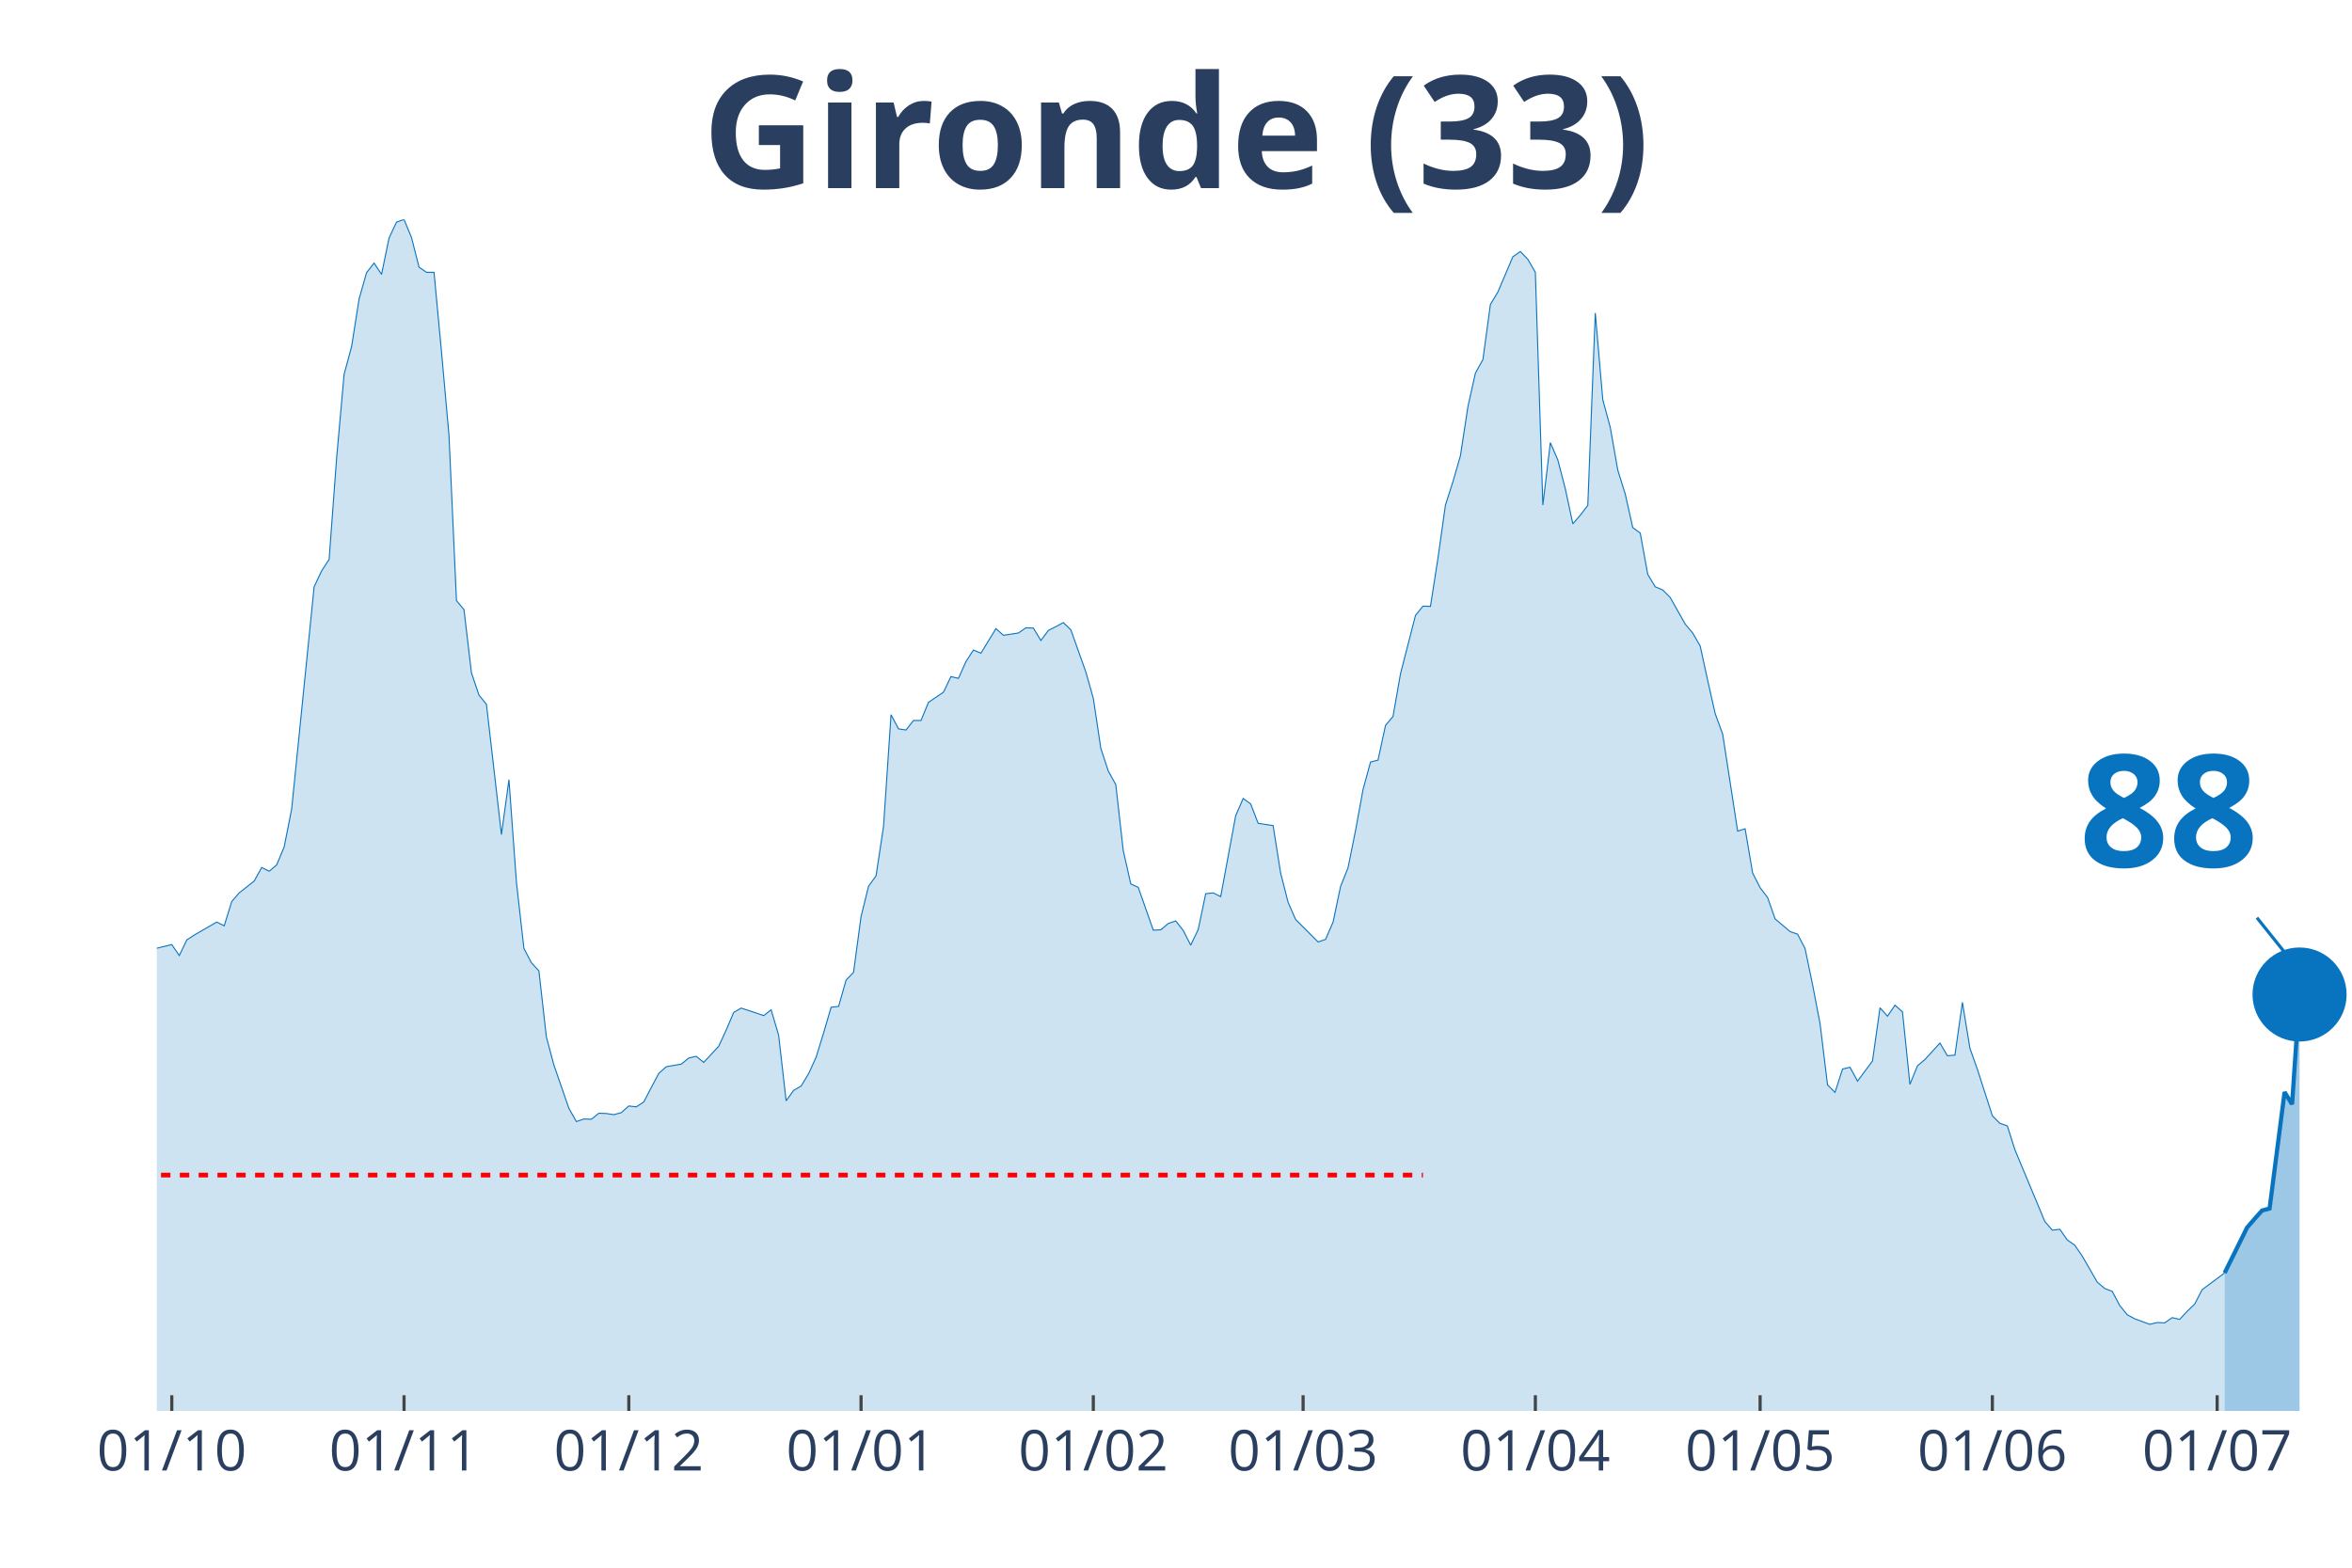
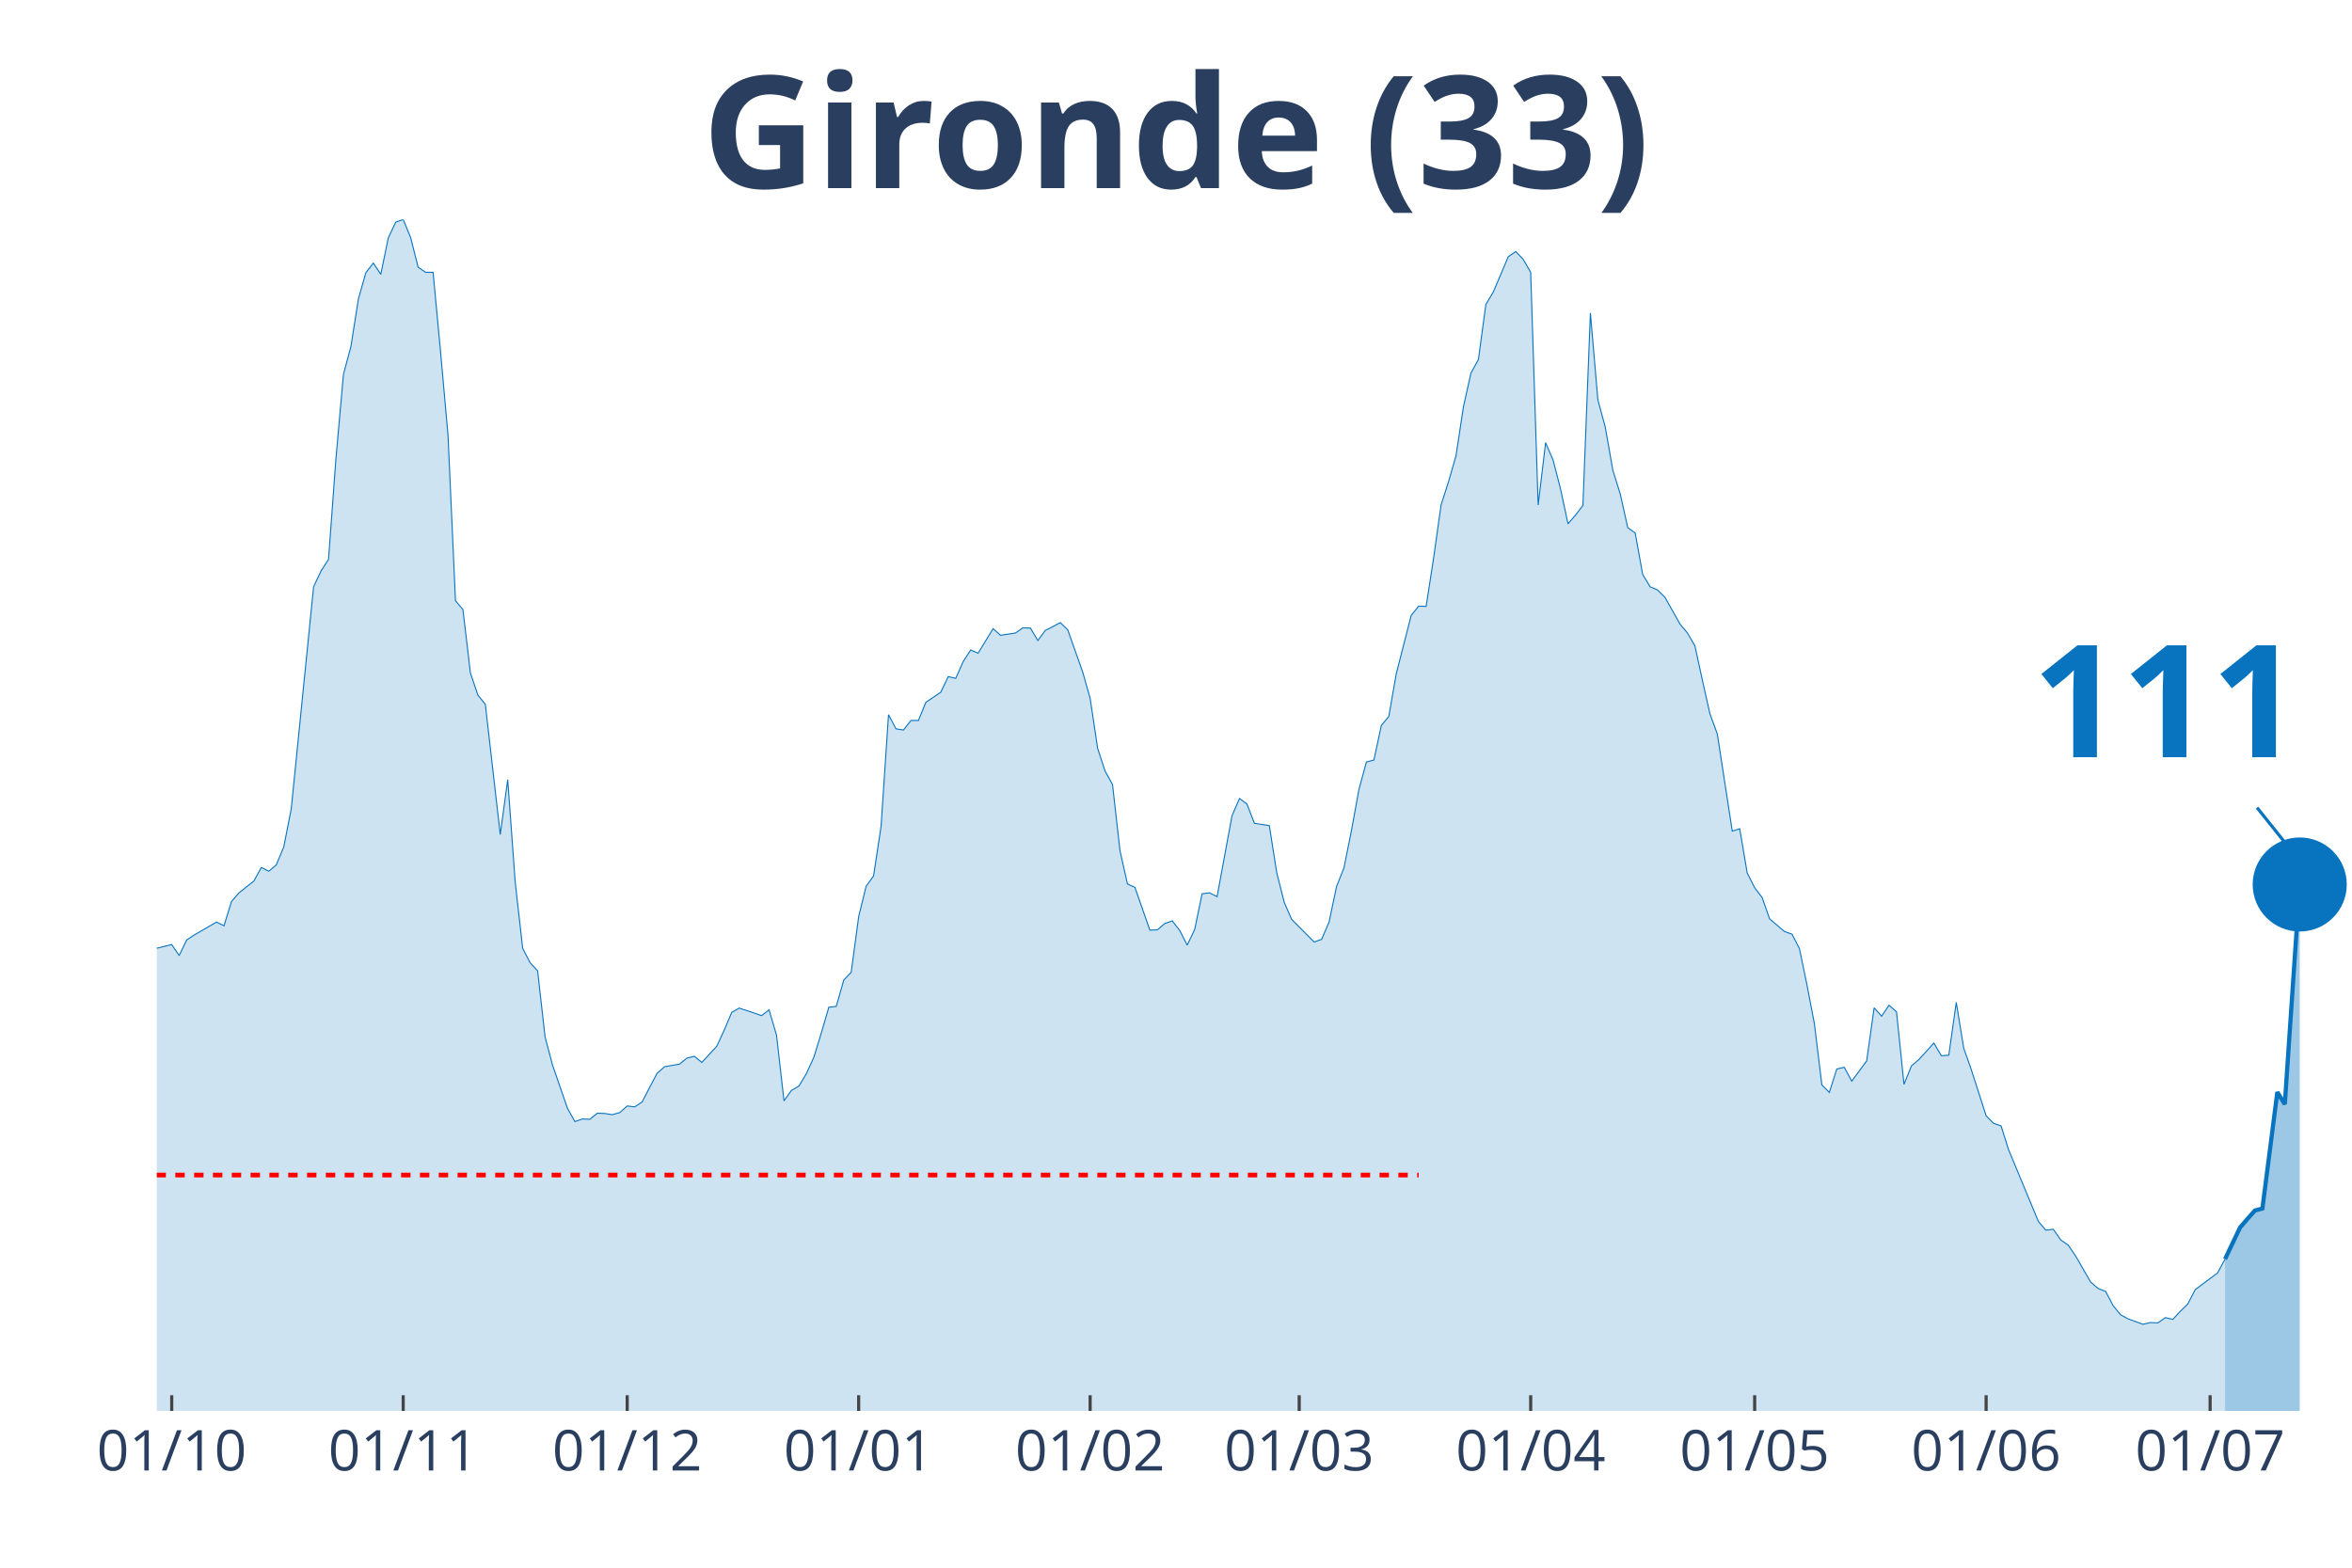
<svg xmlns="http://www.w3.org/2000/svg" class="main-svg" width="1125" height="750" style="" viewBox="0 0 750 500">
  <rect x="0" y="0" width="750" height="500" style="fill: rgb(0, 0, 0); fill-opacity: 0;" />
-   <defs id="defs-9697a4">
+   <defs id="defs-8cdcce">
    <g class="clips">
-       <clipPath id="clip9697a4xyplot" class="plotclip">
+       <clipPath id="clip8cdccexyplot" class="plotclip">
        <rect width="700" height="380" />
      </clipPath>
-       <clipPath class="axesclip" id="clip9697a4x">
+       <clipPath class="axesclip" id="clip8cdccex">
        <rect x="50" y="0" width="700" height="500" />
      </clipPath>
-       <clipPath class="axesclip" id="clip9697a4y">
+       <clipPath class="axesclip" id="clip8cdccey">
        <rect x="0" y="70" width="750" height="380" />
      </clipPath>
-       <clipPath class="axesclip" id="clip9697a4xy">
+       <clipPath class="axesclip" id="clip8cdccexy">
        <rect x="50" y="70" width="700" height="380" />
      </clipPath>
    </g>
    <g class="gradients" />
  </defs>
  <g class="bglayer">
    <rect class="bg" x="50" y="70" width="700" height="380" style="fill: rgb(0, 0, 0); fill-opacity: 0; stroke-width: 0;" />
  </g>
  <g class="layer-below">
    <g class="imagelayer" />
    <g class="shapelayer" />
  </g>
  <g class="cartesianlayer">
    <g class="subplot xy">
      <g class="layer-subplot">
        <g class="shapelayer" />
        <g class="imagelayer" />
      </g>
      <g class="gridlayer">
        <g class="x">
-           <path class="xgrid crisp" transform="translate(54.78,0)" d="M0,70v380" style="stroke: rgb(255, 255, 255); stroke-opacity: 1; stroke-width: 1px;" />
-           <path class="xgrid crisp" transform="translate(128.84,0)" d="M0,70v380" style="stroke: rgb(255, 255, 255); stroke-opacity: 1; stroke-width: 1px;" />
-           <path class="xgrid crisp" transform="translate(200.51,0)" d="M0,70v380" style="stroke: rgb(255, 255, 255); stroke-opacity: 1; stroke-width: 1px;" />
-           <path class="xgrid crisp" transform="translate(274.57,0)" d="M0,70v380" style="stroke: rgb(255, 255, 255); stroke-opacity: 1; stroke-width: 1px;" />
-           <path class="xgrid crisp" transform="translate(348.63,0)" d="M0,70v380" style="stroke: rgb(255, 255, 255); stroke-opacity: 1; stroke-width: 1px;" />
-           <path class="xgrid crisp" transform="translate(415.53,0)" d="M0,70v380" style="stroke: rgb(255, 255, 255); stroke-opacity: 1; stroke-width: 1px;" />
-           <path class="xgrid crisp" transform="translate(489.59,0)" d="M0,70v380" style="stroke: rgb(255, 255, 255); stroke-opacity: 1; stroke-width: 1px;" />
-           <path class="xgrid crisp" transform="translate(561.26,0)" d="M0,70v380" style="stroke: rgb(255, 255, 255); stroke-opacity: 1; stroke-width: 1px;" />
-           <path class="xgrid crisp" transform="translate(635.32,0)" d="M0,70v380" style="stroke: rgb(255, 255, 255); stroke-opacity: 1; stroke-width: 1px;" />
-           <path class="xgrid crisp" transform="translate(707,0)" d="M0,70v380" style="stroke: rgb(255, 255, 255); stroke-opacity: 1; stroke-width: 1px;" />
+           <path class="xgrid crisp" transform="translate(54.76,0)" d="M0,70v380" style="stroke: rgb(255, 255, 255); stroke-opacity: 1; stroke-width: 1px;" />
+           <path class="xgrid crisp" transform="translate(128.57,0)" d="M0,70v380" style="stroke: rgb(255, 255, 255); stroke-opacity: 1; stroke-width: 1px;" />
+           <path class="xgrid crisp" transform="translate(200,0)" d="M0,70v380" style="stroke: rgb(255, 255, 255); stroke-opacity: 1; stroke-width: 1px;" />
+           <path class="xgrid crisp" transform="translate(273.81,0)" d="M0,70v380" style="stroke: rgb(255, 255, 255); stroke-opacity: 1; stroke-width: 1px;" />
+           <path class="xgrid crisp" transform="translate(347.62,0)" d="M0,70v380" style="stroke: rgb(255, 255, 255); stroke-opacity: 1; stroke-width: 1px;" />
+           <path class="xgrid crisp" transform="translate(414.29,0)" d="M0,70v380" style="stroke: rgb(255, 255, 255); stroke-opacity: 1; stroke-width: 1px;" />
+           <path class="xgrid crisp" transform="translate(488.1,0)" d="M0,70v380" style="stroke: rgb(255, 255, 255); stroke-opacity: 1; stroke-width: 1px;" />
+           <path class="xgrid crisp" transform="translate(559.52,0)" d="M0,70v380" style="stroke: rgb(255, 255, 255); stroke-opacity: 1; stroke-width: 1px;" />
+           <path class="xgrid crisp" transform="translate(633.33,0)" d="M0,70v380" style="stroke: rgb(255, 255, 255); stroke-opacity: 1; stroke-width: 1px;" />
+           <path class="xgrid crisp" transform="translate(704.76,0)" d="M0,70v380" style="stroke: rgb(255, 255, 255); stroke-opacity: 1; stroke-width: 1px;" />
        </g>
        <g class="y" />
      </g>
      <g class="zerolinelayer" />
      <path class="xlines-below" />
      <path class="ylines-below" />
      <g class="overlines-below" />
      <g class="xaxislayer-below" />
      <g class="yaxislayer-below" />
      <g class="overaxes-below" />
-       <g class="plot" transform="translate(50, 70)" clip-path="url('#clip9697a4xyplot')">
+       <g class="plot" transform="translate(50, 70)" clip-path="url('#clip8cdccexyplot')">
        <g class="scatterlayer mlayer">
-           <g class="trace scatter trace97ff92" style="stroke-miterlimit: 2;">
+           <g class="trace scatter trace9416ad" style="stroke-miterlimit: 2;">
            <g class="fills">
              <g>
-                 <path class="js-fill" d="M659.39,380L-324.91,380L-324.91,377.61L-289.08,378.43L-286.69,378.71L-253.24,378.53L-250.85,377.88L-186.35,374.2L-183.96,373L-162.46,368.4L-160.07,368.21L-155.29,369.59L-152.9,371.07L-148.12,373.28L-145.73,373.28L-136.18,370.24L-133.79,368.58L-129.01,368.49L-126.62,365.36L-121.84,359L-119.45,354.58L-109.9,342.61L-107.51,328.7L-88.4,239.55L-86.01,212.56L-83.62,195.25L-81.23,191.29L-78.84,190.37L-76.45,168.91L-71.67,127.74L-69.28,126.45L-66.89,116.32L-64.51,118.81L-62.12,118.35L-59.73,114.29L-54.95,141.28L-52.56,145.24L-50.17,155.74L-47.78,157.95L-45.39,160.99L-43,168.17L-40.61,160.71L-38.23,162.37L-35.84,166.33L-33.45,166.05L-31.06,164.4L-28.67,166.79L-26.28,174.9L-23.89,191.93L-21.5,200.87L-19.11,213.95L-16.72,222.14L-14.33,225.18L-9.56,227.85L-7.17,232.92L-4.78,235.87L-2.39,233.01L4.78,231.26L7.17,234.76L9.56,229.79L11.95,228.22L19.11,224.08L21.5,225.27L23.89,217.54L26.28,214.77L31.06,211L33.45,206.67L35.84,207.87L38.23,205.84L40.61,200.13L43,188.07L50.17,117.15L52.56,112.08L54.95,108.4L57.34,76.07L59.73,49.37L62.12,40.52L64.51,25.33L66.89,16.95L69.28,13.91L71.67,17.5L74.06,5.89L76.45,0.83L78.84,0L81.23,5.8L83.62,15.2L86.01,16.85L88.4,16.85L90.78,42.18L93.17,68.8L95.56,121.57L97.95,124.43L100.34,144.6L102.73,151.69L105.12,154.63L109.9,196.17L112.29,178.67L114.68,211.37L117.06,232.46L119.45,237.06L121.84,239.64L124.23,260.73L126.62,269.67L131.4,283.48L133.79,287.72L136.18,286.89L138.57,286.98L140.96,285.05L143.34,285.14L145.73,285.51L148.12,284.86L150.51,282.74L152.9,283.02L155.29,281.45L157.68,276.85L160.07,272.34L162.46,270.22L167.24,269.39L169.62,267.46L172.01,266.9L174.4,268.84L179.18,263.68L181.57,258.52L183.96,252.9L186.35,251.52L191.13,253.09L193.52,253.92L195.9,252.07L198.29,260.18L200.68,281.09L203.07,277.77L205.46,276.39L207.85,272.43L210.24,267.18L212.63,259.44L215.02,251.25L217.41,250.97L219.8,242.59L222.18,240.1L224.57,222.33L226.96,212.66L229.35,209.34L231.74,193.59L234.13,157.95L236.52,162.46L238.91,162.83L241.3,159.79L243.69,159.79L246.08,153.99L250.85,150.77L253.24,145.79L255.63,146.35L258.02,141L260.41,137.32L262.8,138.33L267.58,130.5L269.97,132.62L274.74,131.89L277.13,130.23L279.52,130.32L281.91,134.28L284.3,131.06L286.69,129.86L289.08,128.57L291.47,130.87L296.25,144.32L298.63,152.7L301.02,168.63L303.41,175.91L305.8,180.24L308.19,201.33L310.58,211.92L312.97,213.02L317.75,226.66L320.14,226.56L322.53,224.54L324.91,223.71L327.3,226.75L329.69,231.44L332.08,226.47L334.47,215.05L336.86,214.77L339.25,215.97L344.03,190.18L346.42,184.66L348.81,186.41L351.19,192.58L355.97,193.32L358.36,208.42L360.75,217.81L363.14,223.25L370.31,230.43L372.7,229.6L375.09,224.08L377.47,212.75L379.86,206.76L382.25,194.88L384.64,181.8L387.03,173.05L389.42,172.41L391.81,161.36L394.2,158.5L396.59,144.87L401.37,126.27L403.75,123.32L406.14,123.41L408.53,108.03L410.92,91.09L413.31,83.63L415.7,75.34L418.09,59.68L420.48,49L422.87,44.67L425.26,27.08L427.65,23.12L432.42,11.88L434.81,10.22L437.2,12.71L439.59,16.85L441.98,91.09L444.37,71.19L446.76,76.72L449.15,85.93L451.54,97.07L453.92,94.31L456.31,91.18L458.7,29.84L461.09,57.47L463.48,66.31L465.87,79.94L468.26,87.59L470.65,98.27L473.04,100.02L475.43,113.19L477.82,117.15L480.2,118.16L482.59,120.56L487.37,129.03L489.76,131.89L492.15,136.03L494.54,146.99L496.93,157.58L499.32,164.12L504.1,195.07L506.48,194.33L508.87,208.42L511.26,213.12L513.65,216.25L516.04,223.06L520.82,227.12L523.21,227.94L525.6,232.55L527.99,244.06L530.38,256.5L532.76,276.02L535.15,278.41L537.54,270.95L539.93,270.4L542.32,274.82L547.1,268.38L549.49,251.43L551.88,254.1L554.27,250.6L556.66,252.72L559.04,275.84L561.43,269.94L563.82,267.92L568.6,262.67L570.99,266.72L573.38,266.53L575.77,249.68L578.16,264.32L580.55,271.05L585.32,285.87L587.71,288.27L590.1,289.1L592.49,296.65L602.05,319.58L604.44,322.35L606.83,322.07L609.22,325.48L611.6,327.14L613.99,330.63L618.77,338.92L621.16,340.95L623.55,341.87L625.94,346.38L628.33,349.33L630.72,350.62L635.49,352.37L637.88,351.82L640.27,351.91L642.66,350.25L645.05,350.8L647.44,348.23L649.83,345.92L652.22,341.32L659.39,335.98" style="fill: rgb(8, 115, 191); fill-opacity: 0.2; stroke-width: 0;" />
+                 <path class="js-fill" d="M659.52,380L-323.81,380L-323.81,377.61L-288.1,378.43L-285.71,378.71L-252.38,378.53L-250,377.88L-185.71,374.2L-183.33,373L-161.9,368.4L-159.52,368.21L-154.76,369.59L-152.38,371.07L-147.62,373.28L-145.24,373.28L-135.71,370.24L-133.33,368.58L-128.57,368.49L-126.19,365.36L-121.43,359L-119.05,354.58L-109.52,342.61L-107.14,328.7L-88.1,239.55L-85.71,212.56L-83.33,195.25L-80.95,191.29L-78.57,190.37L-76.19,168.91L-71.43,127.74L-69.05,126.45L-66.67,116.32L-64.29,118.81L-61.9,118.35L-59.52,114.29L-54.76,141.28L-52.38,145.24L-50,155.74L-47.62,157.95L-45.24,160.99L-42.86,168.17L-40.48,160.71L-38.1,162.37L-35.71,166.33L-33.33,166.05L-30.95,164.4L-28.57,166.79L-26.19,174.9L-23.81,191.93L-21.43,200.87L-19.05,213.95L-16.67,222.14L-14.29,225.18L-9.52,227.85L-7.14,232.92L-4.76,235.87L-2.38,233.01L4.76,231.26L7.14,234.76L9.52,229.79L11.9,228.22L19.05,224.08L21.43,225.27L23.81,217.54L26.19,214.77L30.95,211L33.33,206.67L35.71,207.87L38.1,205.84L40.48,200.13L42.86,188.07L50,117.15L52.38,112.08L54.76,108.4L57.14,76.07L59.52,49.37L61.9,40.52L64.29,25.33L66.67,16.95L69.05,13.91L71.43,17.5L73.81,5.89L76.19,0.83L78.57,0L80.95,5.8L83.33,15.2L85.71,16.85L88.1,16.85L90.48,42.18L92.86,68.8L95.24,121.57L97.62,124.43L100,144.6L102.38,151.69L104.76,154.63L109.52,196.17L111.9,178.67L114.29,211.37L116.67,232.46L119.05,237.06L121.43,239.64L123.81,260.73L126.19,269.67L130.95,283.48L133.33,287.72L135.71,286.89L138.1,286.98L140.48,285.05L142.86,285.14L145.24,285.51L147.62,284.86L150,282.74L152.38,283.02L154.76,281.45L157.14,276.85L159.52,272.34L161.9,270.22L166.67,269.39L169.05,267.46L171.43,266.9L173.81,268.84L178.57,263.68L180.95,258.52L183.33,252.9L185.71,251.52L190.48,253.09L192.86,253.92L195.24,252.07L197.62,260.18L200,281.09L202.38,277.77L204.76,276.39L207.14,272.43L209.52,267.18L211.9,259.44L214.29,251.25L216.67,250.97L219.05,242.59L221.43,240.1L223.81,222.33L226.19,212.66L228.57,209.34L230.95,193.59L233.33,157.95L235.71,162.46L238.1,162.83L240.48,159.79L242.86,159.79L245.24,153.99L250,150.77L252.38,145.79L254.76,146.35L257.14,141L259.52,137.32L261.9,138.33L266.67,130.5L269.05,132.62L273.81,131.89L276.19,130.23L278.57,130.32L280.95,134.28L283.33,131.06L285.71,129.86L288.1,128.57L290.48,130.87L295.24,144.32L297.62,152.7L300,168.63L302.38,175.91L304.76,180.24L307.14,201.33L309.52,211.92L311.9,213.02L316.67,226.66L319.05,226.56L321.43,224.54L323.81,223.71L326.19,226.75L328.57,231.44L330.95,226.47L333.33,215.05L335.71,214.77L338.1,215.97L342.86,190.18L345.24,184.66L347.62,186.41L350,192.58L354.76,193.32L357.14,208.42L359.52,217.81L361.9,223.25L369.05,230.43L371.43,229.6L373.81,224.08L376.19,212.75L378.57,206.76L380.95,194.88L383.33,181.8L385.71,173.05L388.1,172.41L390.48,161.36L392.86,158.5L395.24,144.87L400,126.27L402.38,123.32L404.76,123.41L407.14,108.03L409.52,91.09L411.9,83.63L414.29,75.34L416.67,59.68L419.05,49L421.43,44.67L423.81,27.08L426.19,23.12L430.95,11.88L433.33,10.22L435.71,12.71L438.1,16.85L440.48,91.09L442.86,71.19L445.24,76.72L447.62,85.93L450,97.07L452.38,94.31L454.76,91.18L457.14,29.84L459.52,57.47L461.9,66.31L464.29,79.94L466.67,87.59L469.05,98.27L471.43,100.02L473.81,113.19L476.19,117.15L478.57,118.16L480.95,120.56L485.71,129.03L488.1,131.89L490.48,136.03L492.86,146.99L495.24,157.58L497.62,164.12L502.38,195.07L504.76,194.33L507.14,208.42L509.52,213.12L511.9,216.25L514.29,223.06L519.05,227.12L521.43,227.94L523.81,232.55L526.19,244.06L528.57,256.5L530.95,276.02L533.33,278.41L535.71,270.95L538.1,270.4L540.48,274.82L545.24,268.38L547.62,251.43L550,254.1L552.38,250.6L554.76,252.72L557.14,275.84L559.52,269.94L561.9,267.92L566.67,262.67L569.05,266.72L571.43,266.53L573.81,249.68L576.19,264.32L578.57,271.05L583.33,285.87L585.71,288.27L588.1,289.1L590.48,296.65L600,319.58L602.38,322.35L604.76,322.07L607.14,325.48L609.52,327.14L611.9,330.63L616.67,338.92L619.05,340.95L621.43,341.87L623.81,346.38L626.19,349.33L628.57,350.62L633.33,352.37L635.71,351.82L638.1,351.91L640.48,350.25L642.86,350.8L645.24,348.23L647.62,345.92L650,341.32L657.14,335.98L659.52,331.56" style="fill: rgb(8, 115, 191); fill-opacity: 0.2; stroke-width: 0;" />
              </g>
            </g>
            <g class="errorbars" />
            <g class="lines">
-               <path class="js-line" d="M-324.91,377.61L-289.08,378.43L-286.69,378.71L-253.24,378.53L-250.85,377.88L-186.35,374.2L-183.96,373L-162.46,368.4L-160.07,368.21L-155.29,369.59L-152.9,371.07L-148.12,373.28L-145.73,373.28L-136.18,370.24L-133.79,368.58L-129.01,368.49L-126.62,365.36L-121.84,359L-119.45,354.58L-109.9,342.61L-107.51,328.7L-88.4,239.55L-86.01,212.56L-83.62,195.25L-81.23,191.29L-78.84,190.37L-76.45,168.91L-71.67,127.74L-69.28,126.45L-66.89,116.32L-64.51,118.81L-62.12,118.35L-59.73,114.29L-54.95,141.28L-52.56,145.24L-50.17,155.74L-47.78,157.95L-45.39,160.99L-43,168.17L-40.61,160.71L-38.23,162.37L-35.84,166.33L-33.45,166.05L-31.06,164.4L-28.67,166.79L-26.28,174.9L-23.89,191.93L-21.5,200.87L-19.11,213.95L-16.72,222.14L-14.33,225.18L-9.56,227.85L-7.17,232.92L-4.78,235.87L-2.39,233.01L4.78,231.26L7.17,234.76L9.56,229.79L11.95,228.22L19.11,224.08L21.5,225.27L23.89,217.54L26.28,214.77L31.06,211L33.45,206.67L35.84,207.87L38.23,205.84L40.61,200.13L43,188.07L50.17,117.15L52.56,112.08L54.95,108.4L57.34,76.07L59.73,49.37L62.12,40.52L64.51,25.33L66.89,16.95L69.28,13.91L71.67,17.5L74.06,5.89L76.45,0.83L78.84,0L81.23,5.8L83.62,15.2L86.01,16.85L88.4,16.85L90.78,42.18L93.17,68.8L95.56,121.57L97.95,124.43L100.34,144.6L102.73,151.69L105.12,154.63L109.9,196.17L112.29,178.67L114.68,211.37L117.06,232.46L119.45,237.06L121.84,239.64L124.23,260.73L126.62,269.67L131.4,283.48L133.79,287.72L136.18,286.89L138.57,286.98L140.96,285.05L143.34,285.14L145.73,285.51L148.12,284.86L150.51,282.74L152.9,283.02L155.29,281.45L157.68,276.85L160.07,272.34L162.46,270.22L167.24,269.39L169.62,267.46L172.01,266.9L174.4,268.84L179.18,263.68L181.57,258.52L183.96,252.9L186.35,251.52L191.13,253.09L193.52,253.92L195.9,252.07L198.29,260.18L200.68,281.09L203.07,277.77L205.46,276.39L207.85,272.43L210.24,267.18L212.63,259.44L215.02,251.25L217.41,250.97L219.8,242.59L222.18,240.1L224.57,222.33L226.96,212.66L229.35,209.34L231.74,193.59L234.13,157.95L236.52,162.46L238.91,162.83L241.3,159.79L243.69,159.79L246.08,153.99L250.85,150.77L253.24,145.79L255.63,146.35L258.02,141L260.41,137.32L262.8,138.33L267.58,130.5L269.97,132.62L274.74,131.89L277.13,130.23L279.52,130.32L281.91,134.28L284.3,131.06L286.69,129.86L289.08,128.57L291.47,130.87L296.25,144.32L298.63,152.7L301.02,168.63L303.41,175.91L305.8,180.24L308.19,201.33L310.58,211.92L312.97,213.02L317.75,226.66L320.14,226.56L322.53,224.54L324.91,223.71L327.3,226.75L329.69,231.44L332.08,226.47L334.47,215.05L336.86,214.77L339.25,215.97L344.03,190.18L346.42,184.66L348.81,186.41L351.19,192.58L355.97,193.32L358.36,208.42L360.75,217.81L363.14,223.25L370.31,230.43L372.7,229.6L375.09,224.08L377.47,212.75L379.86,206.76L382.25,194.88L384.64,181.8L387.03,173.05L389.42,172.41L391.81,161.36L394.2,158.5L396.59,144.87L401.37,126.27L403.75,123.32L406.14,123.41L408.53,108.03L410.92,91.09L413.31,83.63L415.7,75.34L418.09,59.68L420.48,49L422.87,44.67L425.26,27.08L427.65,23.12L432.42,11.88L434.81,10.22L437.2,12.71L439.59,16.85L441.98,91.09L444.37,71.19L446.76,76.72L449.15,85.93L451.54,97.07L453.92,94.31L456.31,91.18L458.7,29.84L461.09,57.47L463.48,66.31L465.87,79.94L468.26,87.59L470.65,98.27L473.04,100.02L475.43,113.19L477.82,117.15L480.2,118.16L482.59,120.56L487.37,129.03L489.76,131.89L492.15,136.03L494.54,146.99L496.93,157.58L499.32,164.12L504.1,195.07L506.48,194.33L508.87,208.42L511.26,213.12L513.65,216.25L516.04,223.06L520.82,227.12L523.21,227.94L525.6,232.55L527.99,244.06L530.38,256.5L532.76,276.02L535.15,278.41L537.54,270.95L539.93,270.4L542.32,274.82L547.1,268.38L549.49,251.43L551.88,254.1L554.27,250.6L556.66,252.72L559.04,275.84L561.43,269.94L563.82,267.92L568.6,262.67L570.99,266.72L573.38,266.53L575.77,249.68L578.16,264.32L580.55,271.05L585.32,285.87L587.71,288.27L590.1,289.1L592.49,296.65L602.05,319.58L604.44,322.35L606.83,322.07L609.22,325.48L611.6,327.14L613.99,330.63L618.77,338.92L621.16,340.95L623.55,341.87L625.94,346.38L628.33,349.33L630.72,350.62L635.49,352.37L637.88,351.82L640.27,351.91L642.66,350.25L645.05,350.8L647.44,348.23L649.83,345.92L652.22,341.32L659.39,335.98" style="vector-effect: non-scaling-stroke; fill: none; stroke: rgb(8, 115, 191); stroke-opacity: 1; stroke-width: 0.5px; opacity: 1;" />
+               <path class="js-line" d="M-323.81,377.61L-288.1,378.43L-285.71,378.71L-252.38,378.53L-250,377.88L-185.71,374.2L-183.33,373L-161.9,368.4L-159.52,368.21L-154.76,369.59L-152.38,371.07L-147.62,373.28L-145.24,373.28L-135.71,370.24L-133.33,368.58L-128.57,368.49L-126.19,365.36L-121.43,359L-119.05,354.58L-109.52,342.61L-107.14,328.7L-88.1,239.55L-85.71,212.56L-83.33,195.25L-80.95,191.29L-78.57,190.37L-76.19,168.91L-71.43,127.74L-69.05,126.45L-66.67,116.32L-64.29,118.81L-61.9,118.35L-59.52,114.29L-54.76,141.28L-52.38,145.24L-50,155.74L-47.62,157.95L-45.24,160.99L-42.86,168.17L-40.48,160.71L-38.1,162.37L-35.71,166.33L-33.33,166.05L-30.95,164.4L-28.57,166.79L-26.19,174.9L-23.81,191.93L-21.43,200.87L-19.05,213.95L-16.67,222.14L-14.29,225.18L-9.52,227.85L-7.14,232.92L-4.76,235.87L-2.38,233.01L4.76,231.26L7.14,234.76L9.52,229.79L11.9,228.22L19.05,224.08L21.43,225.27L23.81,217.54L26.19,214.77L30.95,211L33.33,206.67L35.71,207.87L38.1,205.84L40.48,200.13L42.86,188.07L50,117.15L52.38,112.08L54.76,108.4L57.14,76.07L59.52,49.37L61.9,40.52L64.29,25.33L66.67,16.95L69.05,13.91L71.43,17.5L73.81,5.89L76.19,0.83L78.57,0L80.95,5.8L83.33,15.2L85.71,16.85L88.1,16.85L90.48,42.18L92.86,68.8L95.24,121.57L97.62,124.43L100,144.6L102.38,151.69L104.76,154.63L109.52,196.17L111.9,178.67L114.29,211.37L116.67,232.46L119.05,237.06L121.43,239.64L123.81,260.73L126.19,269.67L130.95,283.48L133.33,287.72L135.71,286.89L138.1,286.98L140.48,285.05L142.86,285.14L145.24,285.51L147.62,284.86L150,282.74L152.38,283.02L154.76,281.45L157.14,276.85L159.52,272.34L161.9,270.22L166.67,269.39L169.05,267.46L171.43,266.9L173.81,268.84L178.57,263.68L180.95,258.52L183.33,252.9L185.71,251.52L190.48,253.09L192.86,253.92L195.24,252.07L197.62,260.18L200,281.09L202.38,277.77L204.76,276.39L207.14,272.43L209.52,267.18L211.9,259.44L214.29,251.25L216.67,250.97L219.05,242.59L221.43,240.1L223.81,222.33L226.19,212.66L228.57,209.34L230.95,193.59L233.33,157.95L235.71,162.46L238.1,162.83L240.48,159.79L242.86,159.79L245.24,153.99L250,150.77L252.38,145.79L254.76,146.35L257.14,141L259.52,137.32L261.9,138.33L266.67,130.5L269.05,132.62L273.81,131.89L276.19,130.23L278.57,130.32L280.95,134.28L283.33,131.06L285.71,129.86L288.1,128.57L290.48,130.87L295.24,144.32L297.62,152.7L300,168.63L302.38,175.91L304.76,180.24L307.14,201.33L309.52,211.92L311.9,213.02L316.67,226.66L319.05,226.56L321.43,224.54L323.81,223.71L326.19,226.75L328.57,231.44L330.95,226.47L333.33,215.05L335.71,214.77L338.1,215.97L342.86,190.18L345.24,184.66L347.62,186.41L350,192.58L354.76,193.32L357.14,208.42L359.52,217.81L361.9,223.25L369.05,230.43L371.43,229.6L373.81,224.08L376.19,212.75L378.57,206.76L380.95,194.88L383.33,181.8L385.71,173.05L388.1,172.41L390.48,161.36L392.86,158.5L395.24,144.87L400,126.27L402.38,123.32L404.76,123.41L407.14,108.03L409.52,91.09L411.9,83.63L414.29,75.34L416.67,59.68L419.05,49L421.43,44.67L423.81,27.08L426.19,23.12L430.95,11.88L433.33,10.22L435.71,12.71L438.1,16.85L440.48,91.09L442.86,71.19L445.24,76.72L447.62,85.93L450,97.07L452.38,94.31L454.76,91.18L457.14,29.84L459.52,57.47L461.9,66.31L464.29,79.94L466.67,87.59L469.05,98.27L471.43,100.02L473.81,113.19L476.19,117.15L478.57,118.16L480.95,120.56L485.71,129.03L488.1,131.89L490.48,136.03L492.86,146.99L495.24,157.58L497.62,164.12L502.38,195.07L504.76,194.33L507.14,208.42L509.52,213.12L511.9,216.25L514.29,223.06L519.05,227.12L521.43,227.94L523.81,232.55L526.19,244.06L528.57,256.5L530.95,276.02L533.33,278.41L535.71,270.95L538.1,270.4L540.48,274.82L545.24,268.38L547.62,251.43L550,254.1L552.38,250.6L554.76,252.72L557.14,275.84L559.52,269.94L561.9,267.92L566.67,262.67L569.05,266.72L571.43,266.53L573.81,249.68L576.19,264.32L578.57,271.05L583.33,285.87L585.71,288.27L588.1,289.1L590.48,296.65L600,319.58L602.38,322.35L604.76,322.07L607.14,325.48L609.52,327.14L611.9,330.63L616.67,338.92L619.05,340.95L621.43,341.87L623.81,346.38L626.19,349.33L628.57,350.62L633.33,352.37L635.71,351.82L638.1,351.91L640.48,350.25L642.86,350.8L645.24,348.23L647.62,345.92L650,341.32L657.14,335.98L659.52,331.56" style="vector-effect: non-scaling-stroke; fill: none; stroke: rgb(8, 115, 191); stroke-opacity: 1; stroke-width: 0.5px; opacity: 1;" />
            </g>
            <g class="points" />
            <g class="text" />
          </g>
-           <g class="trace scatter traceaa1ddd" style="stroke-miterlimit: 2;">
+           <g class="trace scatter trace714971" style="stroke-miterlimit: 2;">
            <g class="fills">
              <g>
-                 <path class="js-fill" d="M683.28,380L659.39,380L659.39,335.98L666.55,321.52L668.94,318.75L671.33,316.08L673.72,315.44L678.5,278.32L680.89,282.19L683.28,247.19" style="fill: rgb(8, 115, 191); fill-opacity: 0.4; stroke-width: 0;" />
+                 <path class="js-fill" d="M683.33,380L659.52,380L659.52,331.56L664.29,321.52L666.67,318.75L669.05,316.08L671.43,315.44L676.19,278.32L678.57,282.19L683.33,212.1" style="fill: rgb(8, 115, 191); fill-opacity: 0.4; stroke-width: 0;" />
              </g>
            </g>
            <g class="errorbars" />
            <g class="lines">
-               <path class="js-line" d="M659.39,335.98L666.55,321.52L668.94,318.75L671.33,316.08L673.72,315.44L678.5,278.32L680.89,282.19L683.28,247.19" style="vector-effect: non-scaling-stroke; fill: none; stroke: rgb(8, 115, 191); stroke-opacity: 1; stroke-width: 2px; opacity: 1;" />
+               <path class="js-line" d="M659.52,331.56L664.29,321.52L666.67,318.75L669.05,316.08L671.43,315.44L676.19,278.32L678.57,282.19L683.33,212.1" style="vector-effect: non-scaling-stroke; fill: none; stroke: rgb(8, 115, 191); stroke-opacity: 1; stroke-width: 2px; opacity: 1;" />
            </g>
            <g class="points" />
            <g class="text" />
          </g>
-           <g class="trace scatter tracec5af65" style="stroke-miterlimit: 2; opacity: 1;">
+           <g class="trace scatter trace232276" style="stroke-miterlimit: 2; opacity: 1;">
            <g class="fills" />
            <g class="errorbars" />
            <g class="lines" />
            <g class="points">
-               <path class="point" transform="translate(683.28,247.19)" d="M15,0A15,15 0 1,1 0,-15A15,15 0 0,1 15,0Z" style="opacity: 1; stroke-width: 0px; fill: rgb(8, 115, 191); fill-opacity: 1;" />
+               <path class="point" transform="translate(683.33,212.1)" d="M15,0A15,15 0 1,1 0,-15A15,15 0 0,1 15,0Z" style="opacity: 1; stroke-width: 0px; fill: rgb(8, 115, 191); fill-opacity: 1;" />
            </g>
            <g class="text" />
          </g>
        </g>
      </g>
      <g class="overplot" />
      <path class="xlines-above crisp" style="fill: none; stroke-width: 1px; stroke: rgb(0, 0, 0); stroke-opacity: 0;" d="" />
      <path class="ylines-above crisp" style="fill: none;" d="M0,0" />
      <g class="overlines-above" />
      <g class="xaxislayer-above">
-         <path class="xtick ticks crisp" d="M0,450v-5" transform="translate(54.78,0)" style="stroke: rgb(68, 68, 68); stroke-opacity: 1; stroke-width: 1px;" />
-         <path class="xtick ticks crisp" d="M0,450v-5" transform="translate(128.84,0)" style="stroke: rgb(68, 68, 68); stroke-opacity: 1; stroke-width: 1px;" />
-         <path class="xtick ticks crisp" d="M0,450v-5" transform="translate(200.51,0)" style="stroke: rgb(68, 68, 68); stroke-opacity: 1; stroke-width: 1px;" />
-         <path class="xtick ticks crisp" d="M0,450v-5" transform="translate(274.57,0)" style="stroke: rgb(68, 68, 68); stroke-opacity: 1; stroke-width: 1px;" />
-         <path class="xtick ticks crisp" d="M0,450v-5" transform="translate(348.63,0)" style="stroke: rgb(68, 68, 68); stroke-opacity: 1; stroke-width: 1px;" />
-         <path class="xtick ticks crisp" d="M0,450v-5" transform="translate(415.53,0)" style="stroke: rgb(68, 68, 68); stroke-opacity: 1; stroke-width: 1px;" />
-         <path class="xtick ticks crisp" d="M0,450v-5" transform="translate(489.59,0)" style="stroke: rgb(68, 68, 68); stroke-opacity: 1; stroke-width: 1px;" />
-         <path class="xtick ticks crisp" d="M0,450v-5" transform="translate(561.26,0)" style="stroke: rgb(68, 68, 68); stroke-opacity: 1; stroke-width: 1px;" />
-         <path class="xtick ticks crisp" d="M0,450v-5" transform="translate(635.32,0)" style="stroke: rgb(68, 68, 68); stroke-opacity: 1; stroke-width: 1px;" />
-         <path class="xtick ticks crisp" d="M0,450v-5" transform="translate(707,0)" style="stroke: rgb(68, 68, 68); stroke-opacity: 1; stroke-width: 1px;" />
+         <path class="xtick ticks crisp" d="M0,450v-5" transform="translate(54.76,0)" style="stroke: rgb(68, 68, 68); stroke-opacity: 1; stroke-width: 1px;" />
+         <path class="xtick ticks crisp" d="M0,450v-5" transform="translate(128.57,0)" style="stroke: rgb(68, 68, 68); stroke-opacity: 1; stroke-width: 1px;" />
+         <path class="xtick ticks crisp" d="M0,450v-5" transform="translate(200,0)" style="stroke: rgb(68, 68, 68); stroke-opacity: 1; stroke-width: 1px;" />
+         <path class="xtick ticks crisp" d="M0,450v-5" transform="translate(273.81,0)" style="stroke: rgb(68, 68, 68); stroke-opacity: 1; stroke-width: 1px;" />
+         <path class="xtick ticks crisp" d="M0,450v-5" transform="translate(347.62,0)" style="stroke: rgb(68, 68, 68); stroke-opacity: 1; stroke-width: 1px;" />
+         <path class="xtick ticks crisp" d="M0,450v-5" transform="translate(414.29,0)" style="stroke: rgb(68, 68, 68); stroke-opacity: 1; stroke-width: 1px;" />
+         <path class="xtick ticks crisp" d="M0,450v-5" transform="translate(488.1,0)" style="stroke: rgb(68, 68, 68); stroke-opacity: 1; stroke-width: 1px;" />
+         <path class="xtick ticks crisp" d="M0,450v-5" transform="translate(559.52,0)" style="stroke: rgb(68, 68, 68); stroke-opacity: 1; stroke-width: 1px;" />
+         <path class="xtick ticks crisp" d="M0,450v-5" transform="translate(633.33,0)" style="stroke: rgb(68, 68, 68); stroke-opacity: 1; stroke-width: 1px;" />
+         <path class="xtick ticks crisp" d="M0,450v-5" transform="translate(704.76,0)" style="stroke: rgb(68, 68, 68); stroke-opacity: 1; stroke-width: 1px;" />
        <g class="xtick">
-           <text text-anchor="middle" x="0" y="469" transform="translate(54.78,0)" style="font-family: 'Open Sans', verdana, arial, sans-serif; font-size: 18px; fill: rgb(42, 63, 95); fill-opacity: 1; white-space: pre;">01/10</text>
+           <text text-anchor="middle" x="0" y="469" transform="translate(54.76,0)" style="font-family: 'Open Sans', verdana, arial, sans-serif; font-size: 18px; fill: rgb(42, 63, 95); fill-opacity: 1; white-space: pre;">01/10</text>
        </g>
        <g class="xtick">
-           <text text-anchor="middle" x="0" y="469" transform="translate(128.84,0)" style="font-family: 'Open Sans', verdana, arial, sans-serif; font-size: 18px; fill: rgb(42, 63, 95); fill-opacity: 1; white-space: pre;">01/11</text>
+           <text text-anchor="middle" x="0" y="469" transform="translate(128.57,0)" style="font-family: 'Open Sans', verdana, arial, sans-serif; font-size: 18px; fill: rgb(42, 63, 95); fill-opacity: 1; white-space: pre;">01/11</text>
        </g>
        <g class="xtick">
-           <text text-anchor="middle" x="0" y="469" transform="translate(200.51,0)" style="font-family: 'Open Sans', verdana, arial, sans-serif; font-size: 18px; fill: rgb(42, 63, 95); fill-opacity: 1; white-space: pre;">01/12</text>
+           <text text-anchor="middle" x="0" y="469" transform="translate(200,0)" style="font-family: 'Open Sans', verdana, arial, sans-serif; font-size: 18px; fill: rgb(42, 63, 95); fill-opacity: 1; white-space: pre;">01/12</text>
        </g>
        <g class="xtick">
-           <text text-anchor="middle" x="0" y="469" transform="translate(274.57,0)" style="font-family: 'Open Sans', verdana, arial, sans-serif; font-size: 18px; fill: rgb(42, 63, 95); fill-opacity: 1; white-space: pre;">01/01</text>
+           <text text-anchor="middle" x="0" y="469" transform="translate(273.81,0)" style="font-family: 'Open Sans', verdana, arial, sans-serif; font-size: 18px; fill: rgb(42, 63, 95); fill-opacity: 1; white-space: pre;">01/01</text>
        </g>
        <g class="xtick">
-           <text text-anchor="middle" x="0" y="469" transform="translate(348.63,0)" style="font-family: 'Open Sans', verdana, arial, sans-serif; font-size: 18px; fill: rgb(42, 63, 95); fill-opacity: 1; white-space: pre;">01/02</text>
+           <text text-anchor="middle" x="0" y="469" transform="translate(347.62,0)" style="font-family: 'Open Sans', verdana, arial, sans-serif; font-size: 18px; fill: rgb(42, 63, 95); fill-opacity: 1; white-space: pre;">01/02</text>
        </g>
        <g class="xtick">
-           <text text-anchor="middle" x="0" y="469" transform="translate(415.53,0)" style="font-family: 'Open Sans', verdana, arial, sans-serif; font-size: 18px; fill: rgb(42, 63, 95); fill-opacity: 1; white-space: pre;">01/03</text>
+           <text text-anchor="middle" x="0" y="469" transform="translate(414.29,0)" style="font-family: 'Open Sans', verdana, arial, sans-serif; font-size: 18px; fill: rgb(42, 63, 95); fill-opacity: 1; white-space: pre;">01/03</text>
        </g>
        <g class="xtick">
-           <text text-anchor="middle" x="0" y="469" transform="translate(489.59,0)" style="font-family: 'Open Sans', verdana, arial, sans-serif; font-size: 18px; fill: rgb(42, 63, 95); fill-opacity: 1; white-space: pre;">01/04</text>
+           <text text-anchor="middle" x="0" y="469" transform="translate(488.1,0)" style="font-family: 'Open Sans', verdana, arial, sans-serif; font-size: 18px; fill: rgb(42, 63, 95); fill-opacity: 1; white-space: pre;">01/04</text>
        </g>
        <g class="xtick">
-           <text text-anchor="middle" x="0" y="469" transform="translate(561.26,0)" style="font-family: 'Open Sans', verdana, arial, sans-serif; font-size: 18px; fill: rgb(42, 63, 95); fill-opacity: 1; white-space: pre;">01/05</text>
+           <text text-anchor="middle" x="0" y="469" transform="translate(559.52,0)" style="font-family: 'Open Sans', verdana, arial, sans-serif; font-size: 18px; fill: rgb(42, 63, 95); fill-opacity: 1; white-space: pre;">01/05</text>
        </g>
        <g class="xtick">
-           <text text-anchor="middle" x="0" y="469" transform="translate(635.32,0)" style="font-family: 'Open Sans', verdana, arial, sans-serif; font-size: 18px; fill: rgb(42, 63, 95); fill-opacity: 1; white-space: pre;">01/06</text>
+           <text text-anchor="middle" x="0" y="469" transform="translate(633.33,0)" style="font-family: 'Open Sans', verdana, arial, sans-serif; font-size: 18px; fill: rgb(42, 63, 95); fill-opacity: 1; white-space: pre;">01/06</text>
        </g>
        <g class="xtick">
-           <text text-anchor="middle" x="0" y="469" transform="translate(707,0)" style="font-family: 'Open Sans', verdana, arial, sans-serif; font-size: 18px; fill: rgb(42, 63, 95); fill-opacity: 1; white-space: pre;">01/07</text>
+           <text text-anchor="middle" x="0" y="469" transform="translate(704.76,0)" style="font-family: 'Open Sans', verdana, arial, sans-serif; font-size: 18px; fill: rgb(42, 63, 95); fill-opacity: 1; white-space: pre;">01/07</text>
        </g>
      </g>
      <g class="yaxislayer-above" />
      <g class="overaxes-above" />
    </g>
  </g>
  <g class="polarlayer" />
  <g class="ternarylayer" />
  <g class="geolayer" />
  <g class="funnelarealayer" />
  <g class="pielayer" />
  <g class="treemaplayer" />
  <g class="sunburstlayer" />
  <g class="glimages" />
-   <defs id="topdefs-9697a4">
+   <defs id="topdefs-8cdcce">
    <g class="clips" />
  </defs>
  <g class="layer-above">
    <g class="imagelayer" />
    <g class="shapelayer">
-       <path data-index="0" fill-rule="evenodd" d="M-1292.66,374.78L453.75,374.78" clip-path="url('#clip9697a4xy')" style="opacity: 1; stroke: rgb(255, 0, 0); stroke-opacity: 1; fill: rgb(0, 0, 0); fill-opacity: 0; stroke-dasharray: 3px, 3px; stroke-width: 1.5px;" />
+       <path data-index="0" fill-rule="evenodd" d="M-1288.1,374.78L452.38,374.78" clip-path="url('#clip8cdccexy')" style="opacity: 1; stroke: rgb(255, 0, 0); stroke-opacity: 1; fill: rgb(0, 0, 0); fill-opacity: 0; stroke-dasharray: 3px, 3px; stroke-width: 1.5px;" />
    </g>
  </g>
  <g class="infolayer">
    <g class="g-gtitle">
      <text class="gtitle" x="375" y="25" text-anchor="middle" dy="0.7em" style="font-family: 'Open Sans', verdana, arial, sans-serif; font-size: 50px; fill: rgb(42, 63, 95); opacity: 1; font-weight: normal; white-space: pre;">
        <tspan style="font-weight:bold">Gironde (33)</tspan>
      </text>
    </g>
    <g class="g-xtitle" />
    <g class="annotation" data-index="0" style="opacity: 1;">
-       <g class="annotation-text-g" transform="rotate(0,691.28,257.19)">
-         <g class="cursor-pointer" transform="translate(648, 221)">
-           <rect class="bg" x="0.5" y="0.5" width="86" height="71" style="stroke-width: 1px; stroke: rgb(0, 0, 0); stroke-opacity: 0; fill: rgb(255, 255, 255); fill-opacity: 0.6;" />
-           <text class="annotation-text" text-anchor="middle" x="43.531" y="55.5" style="font-family: 'Open Sans', verdana, arial, sans-serif; font-size: 50px; fill: rgb(8, 115, 191); fill-opacity: 1; white-space: pre;">
-             <tspan style="font-weight:bold">88 </tspan>
+       <g class="annotation-text-g" transform="rotate(0,691.33,222.1)">
+         <g class="cursor-pointer" transform="translate(633, 186)">
+           <rect class="bg" x="0.5" y="0.5" width="115" height="71" style="stroke-width: 1px; stroke: rgb(0, 0, 0); stroke-opacity: 0; fill: rgb(255, 255, 255); fill-opacity: 0.6;" />
+           <text class="annotation-text" text-anchor="middle" x="57.812" y="55.5" style="font-family: 'Open Sans', verdana, arial, sans-serif; font-size: 50px; fill: rgb(8, 115, 191); fill-opacity: 1; white-space: pre;">
+             <tspan style="font-weight:bold">111 </tspan>
          </text>
        </g>
      </g>
      <g class="annotation-arrow-g" style="opacity: 1;">
-         <path d="M719.68,292.69L731.28,307.19" style="stroke-width: 1px; stroke: rgb(8, 115, 191); stroke-opacity: 1; stroke-dasharray: 0px, 0px, 18.569px, 18.569px;" />
+         <path d="M719.73,257.6L731.33,272.1" style="stroke-width: 1px; stroke: rgb(8, 115, 191); stroke-opacity: 1; stroke-dasharray: 0px, 0px, 18.569px, 18.569px;" />
      </g>
    </g>
  </g>
</svg>
